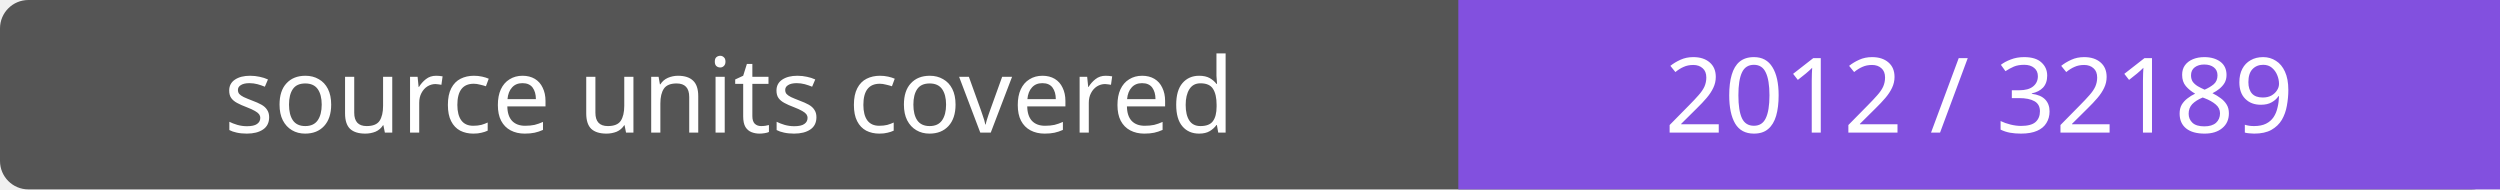
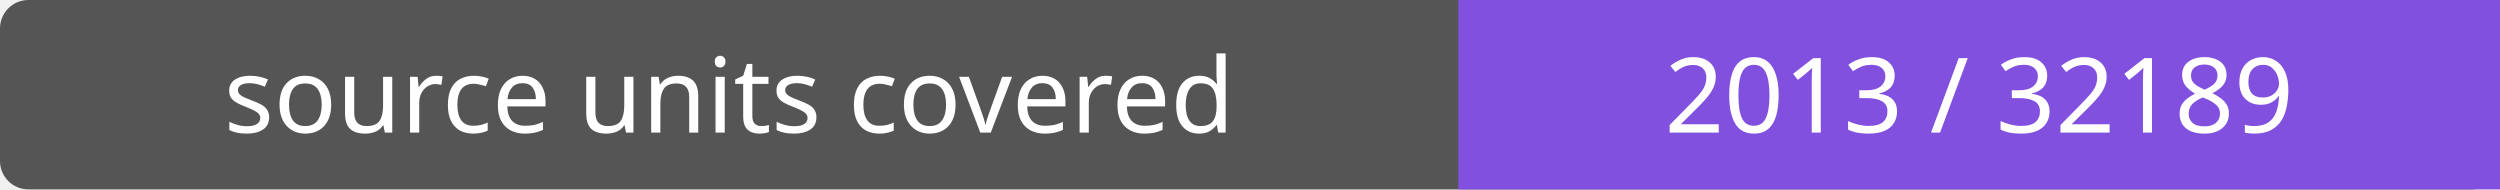
- <svg xmlns="http://www.w3.org/2000/svg" width="264" height="20" role="img" aria-label="source units covered: 2012 / 32189">
+ <svg xmlns="http://www.w3.org/2000/svg" width="264" height="20" role="img" aria-label="source units covered: 2013 / 32189">
  <rect width="264" height="20" rx="3" fill="#555" />
  <path fill="#8250df" d="M154 0h110v20H154z" />
  <g fill="#fff" text-anchor="middle" font-family="Verdana,sans-serif" font-size="11">
    <text x="77.0" y="14">source units covered</text>
-     <text x="209.0" y="14">2012 / 32189</text>
+     <text x="209.0" y="14">2013 / 32189</text>
  </g>
</svg>
